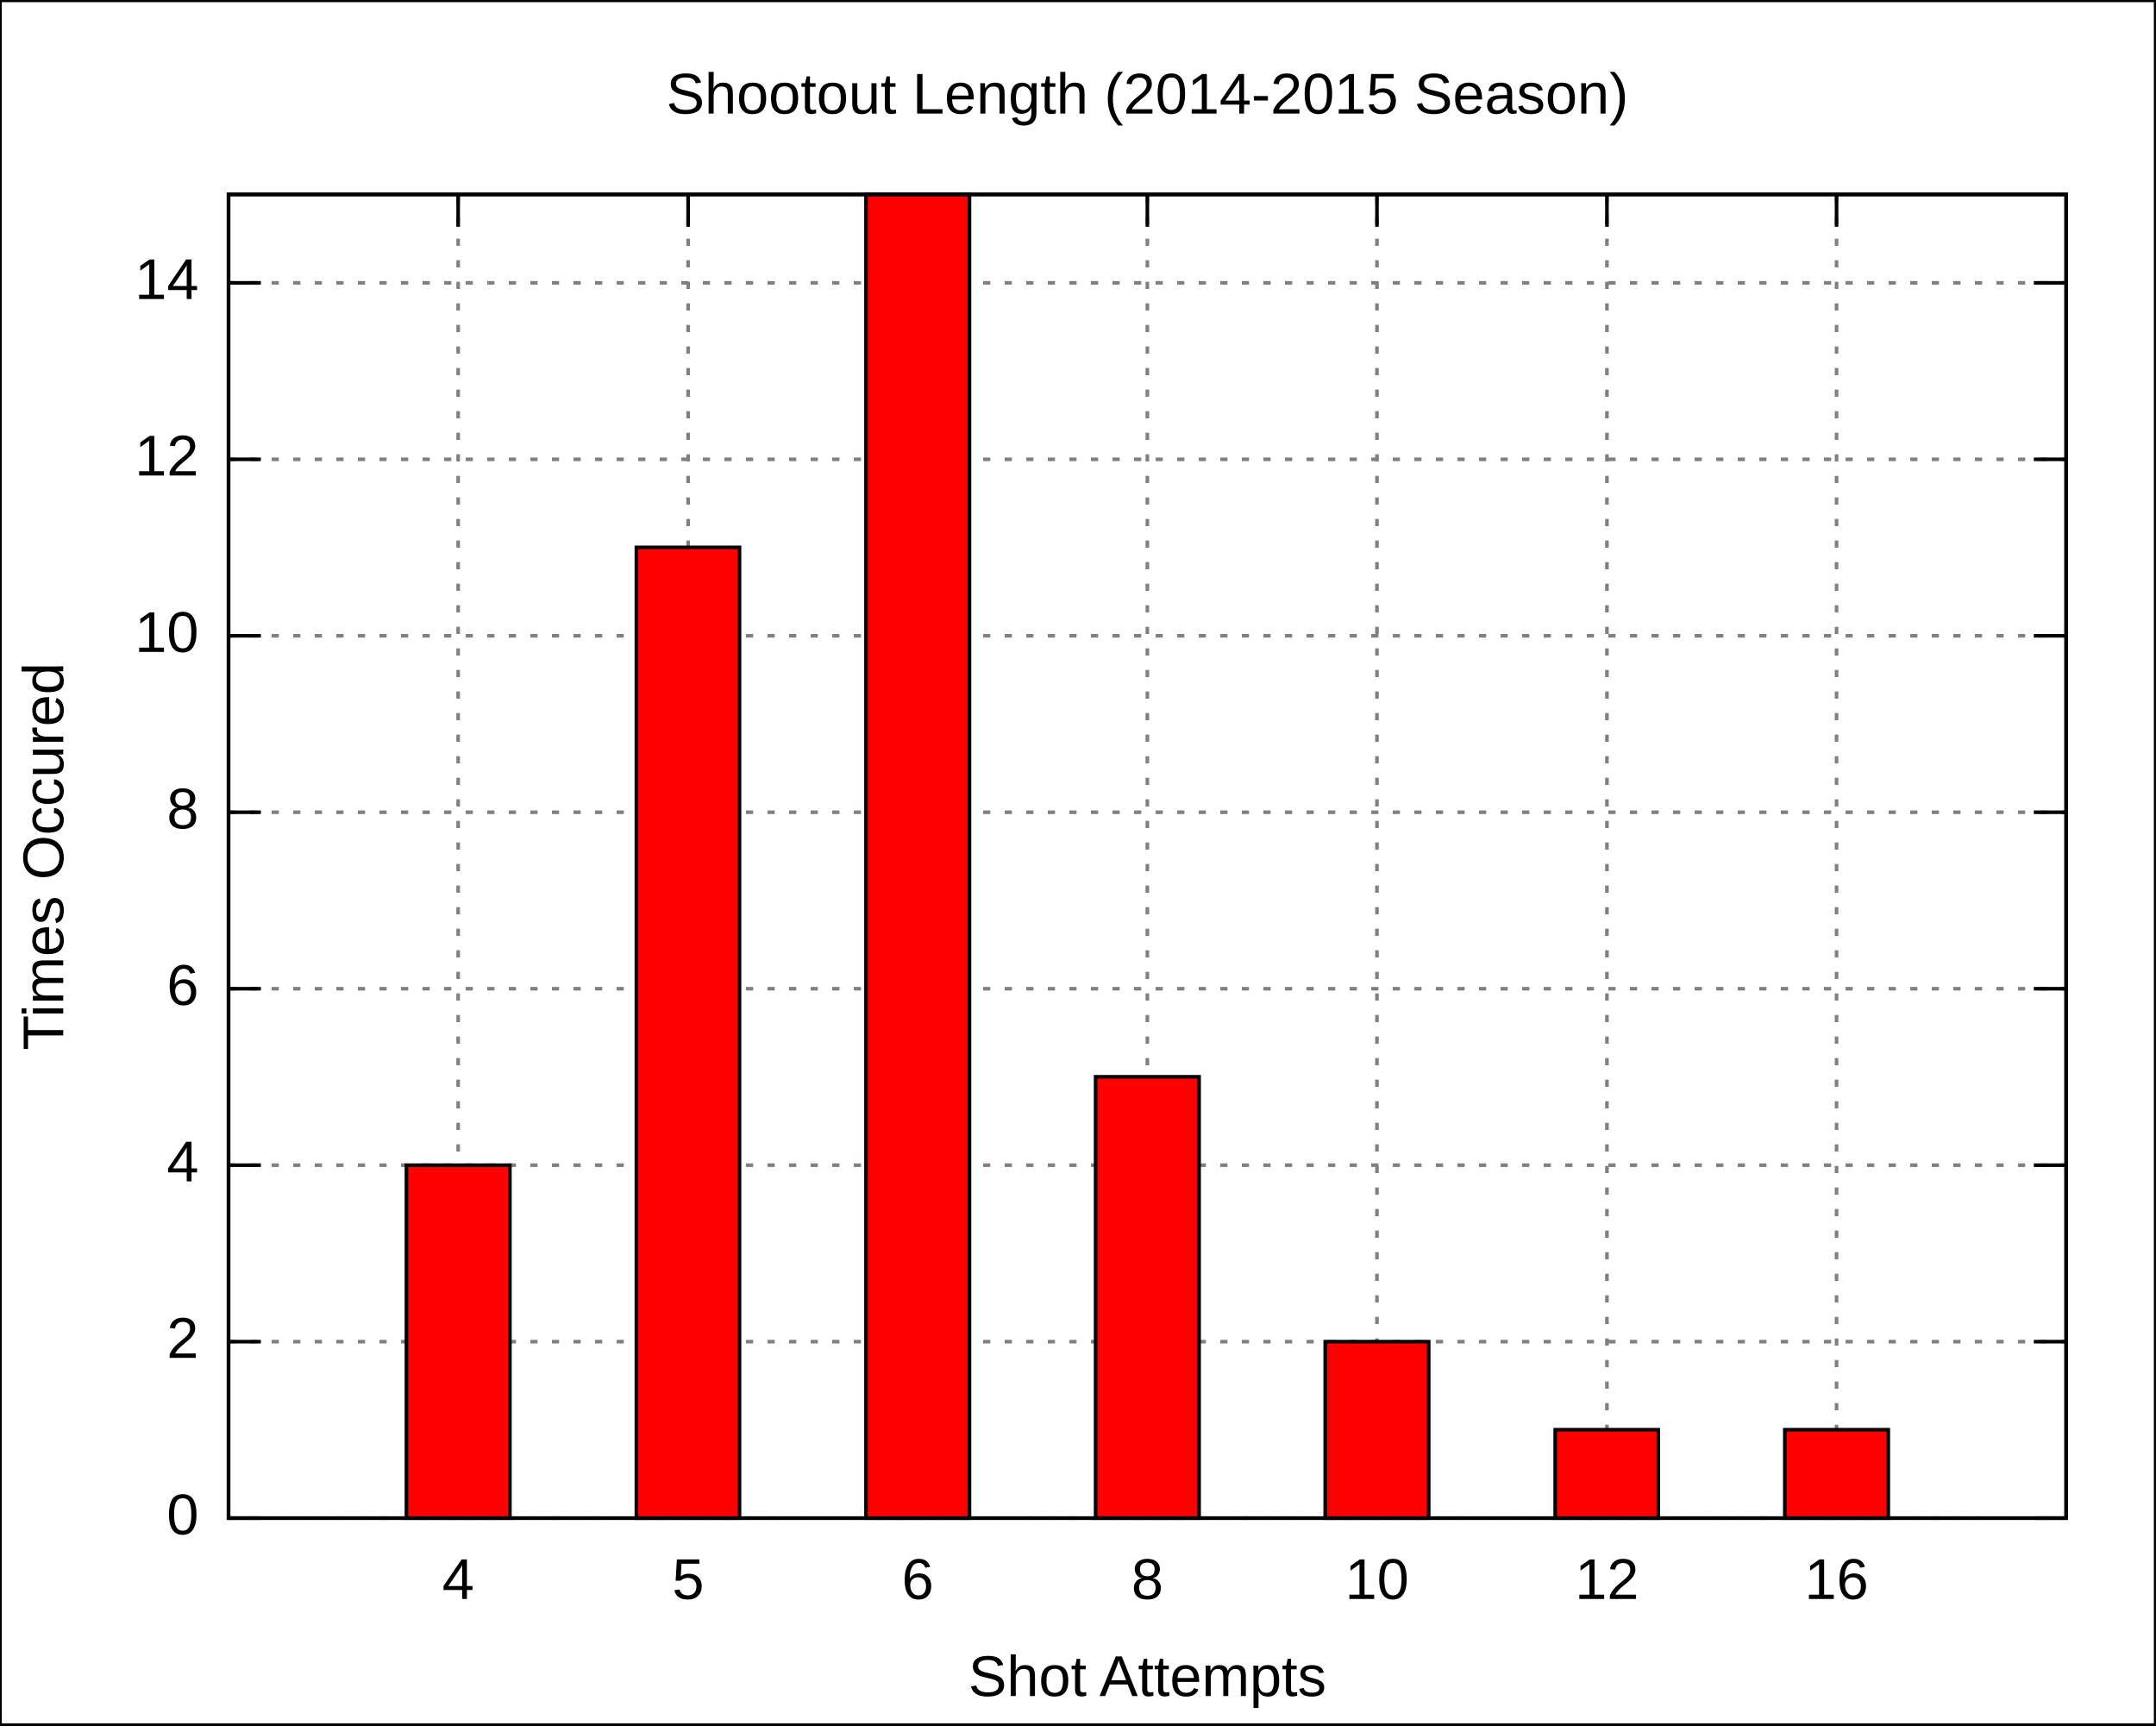
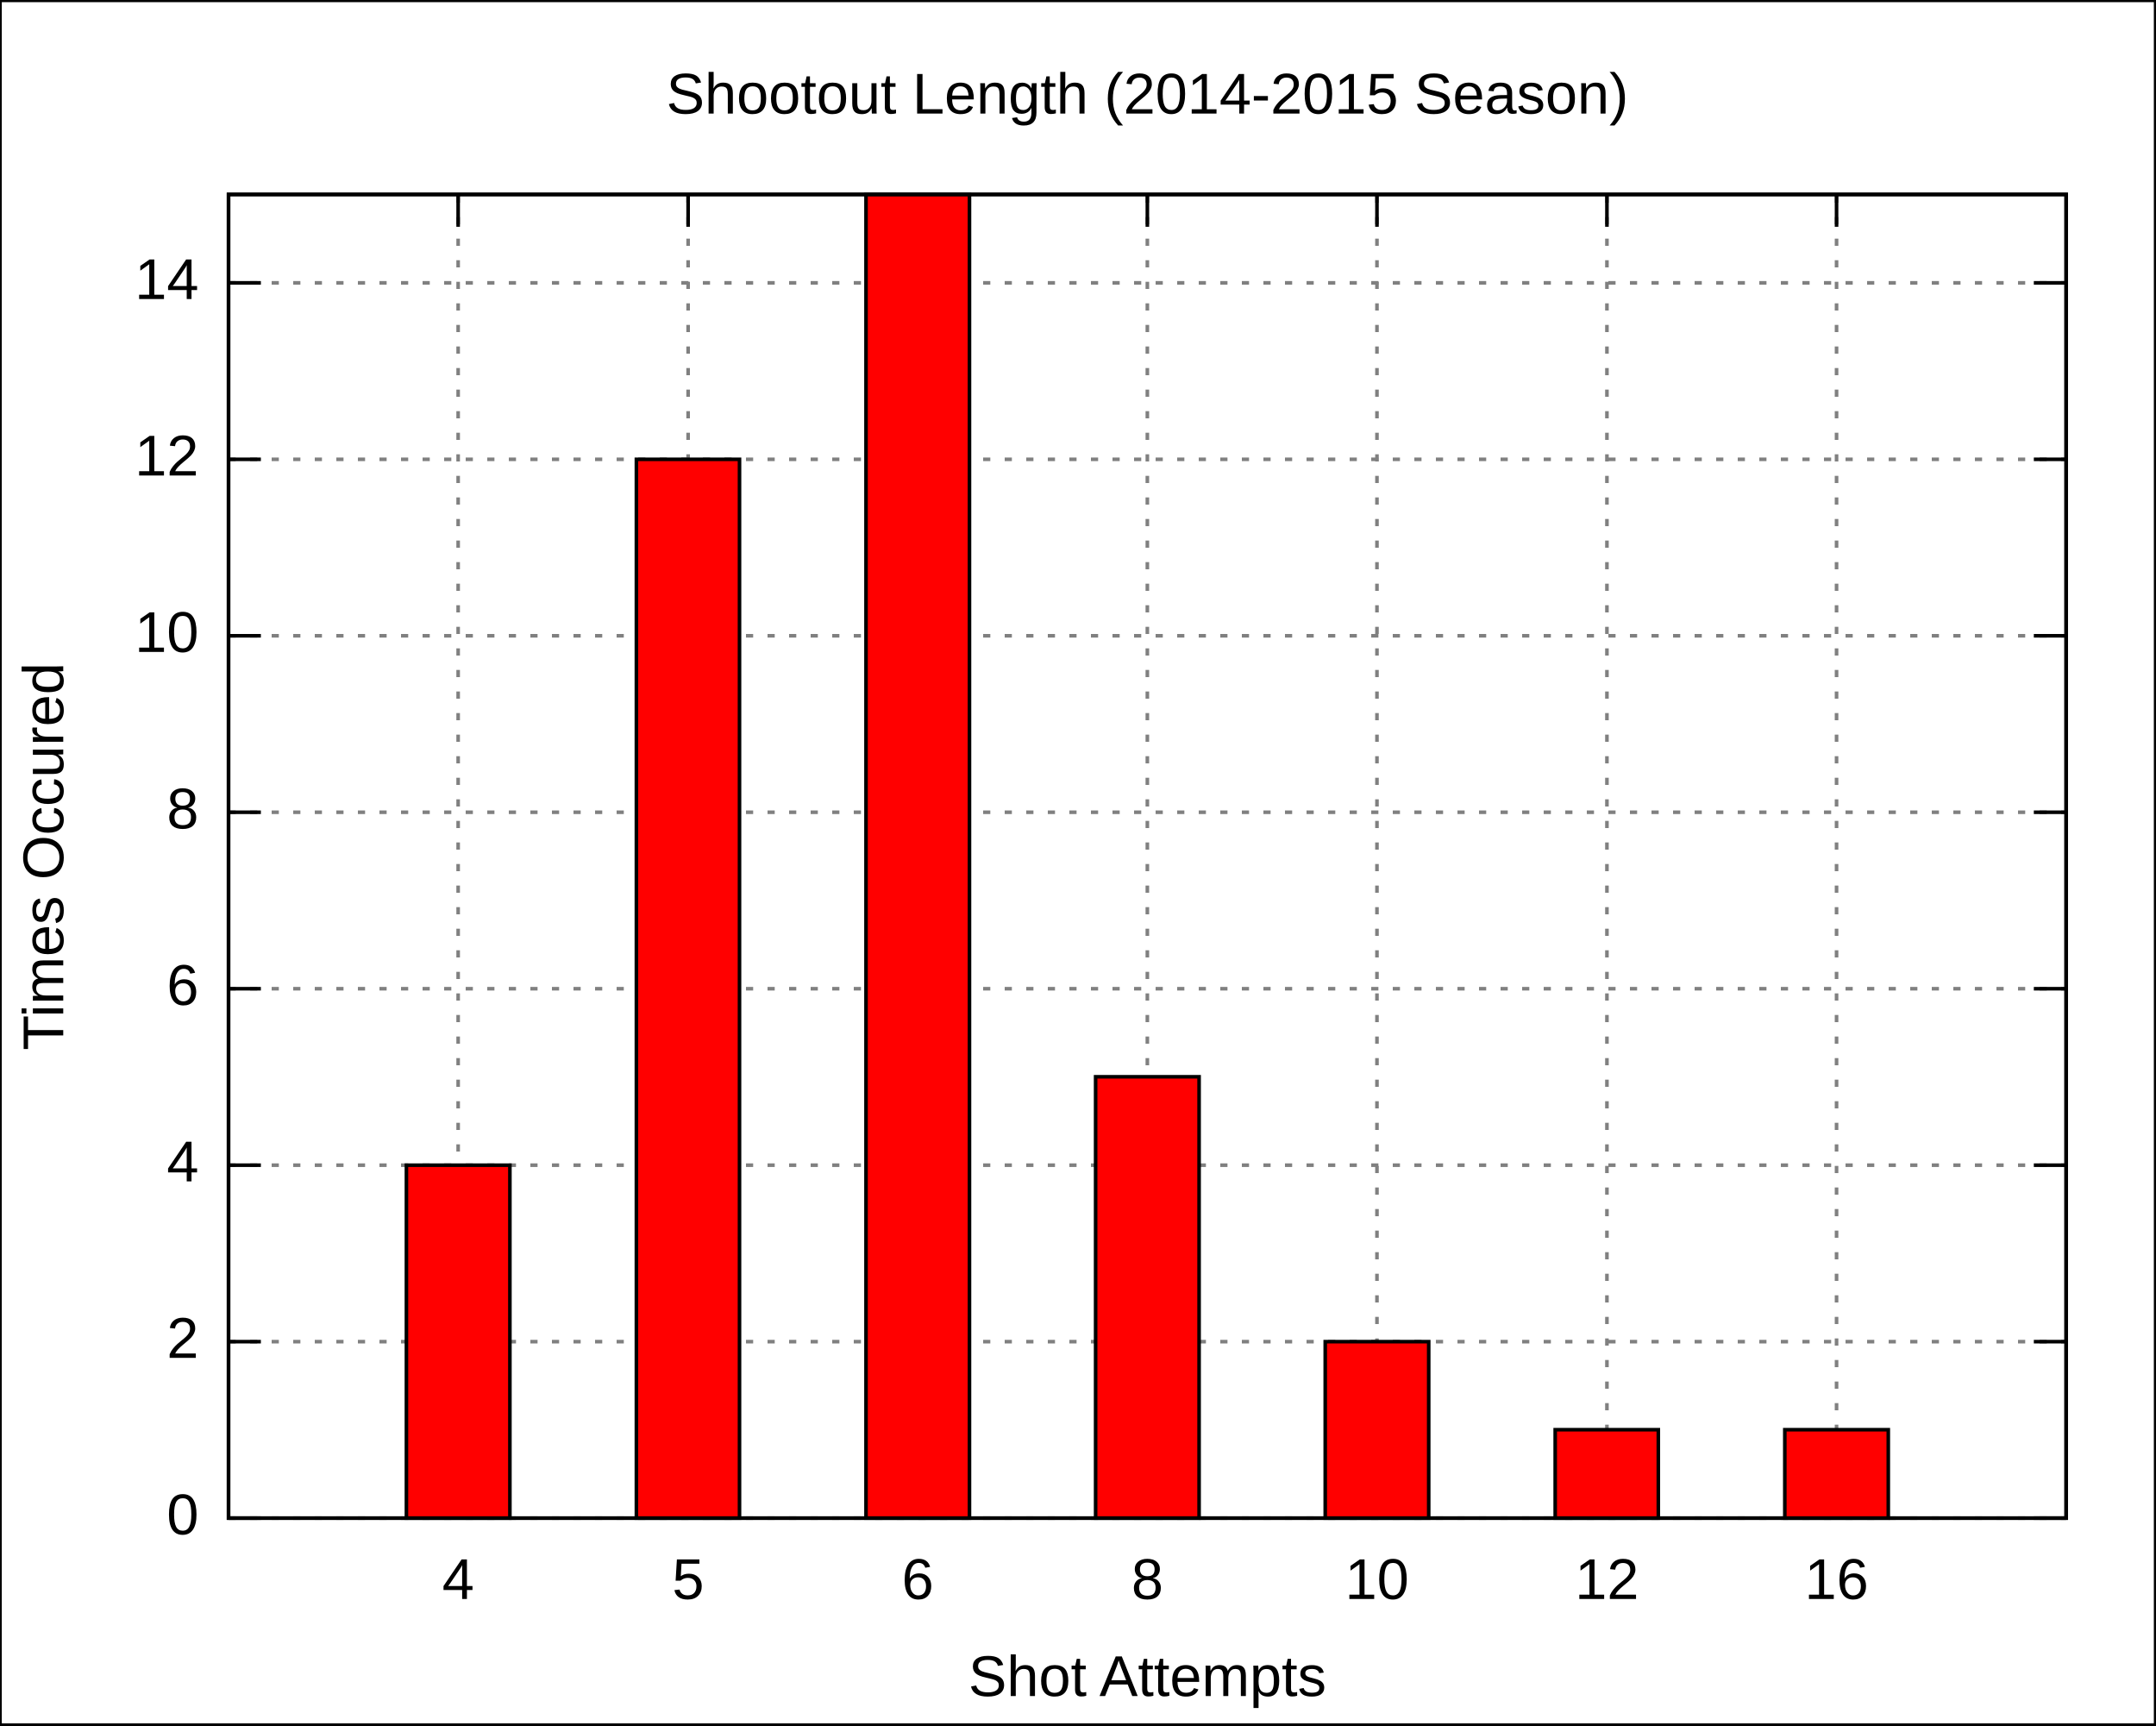
<svg xmlns="http://www.w3.org/2000/svg" xmlns:xlink="http://www.w3.org/1999/xlink" width="600" height="480" viewBox="0 0 600 480">
  <g id="gnuplot_canvas">
    <rect x="0" y="0" width="600" height="480" fill="none" />
    <defs>
      <circle id="gpDot" r="0.5" stroke-width="0.5" />
      <path id="gpPt0" stroke-width="0.222" stroke="currentColor" d="M-1,0 h2 M0,-1 v2" />
      <path id="gpPt1" stroke-width="0.222" stroke="currentColor" d="M-1,-1 L1,1 M1,-1 L-1,1" />
      <path id="gpPt2" stroke-width="0.222" stroke="currentColor" d="M-1,0 L1,0 M0,-1 L0,1 M-1,-1 L1,1 M-1,1 L1,-1" />
      <rect id="gpPt3" stroke-width="0.222" stroke="currentColor" x="-1" y="-1" width="2" height="2" />
      <rect id="gpPt4" stroke-width="0.222" stroke="currentColor" fill="currentColor" x="-1" y="-1" width="2" height="2" />
      <circle id="gpPt5" stroke-width="0.222" stroke="currentColor" cx="0" cy="0" r="1" />
      <use xlink:href="#gpPt5" id="gpPt6" fill="currentColor" stroke="none" />
      <path id="gpPt7" stroke-width="0.222" stroke="currentColor" d="M0,-1.33 L-1.33,0.67 L1.33,0.67 z" />
      <use xlink:href="#gpPt7" id="gpPt8" fill="currentColor" stroke="none" />
      <use xlink:href="#gpPt7" id="gpPt9" stroke="currentColor" transform="rotate(180)" />
      <use xlink:href="#gpPt9" id="gpPt10" fill="currentColor" stroke="none" />
      <use xlink:href="#gpPt3" id="gpPt11" stroke="currentColor" transform="rotate(45)" />
      <use xlink:href="#gpPt11" id="gpPt12" fill="currentColor" stroke="none" />
    </defs>
    <g style="fill:none; color:white; stroke:currentColor; stroke-width:1.00; stroke-linecap:butt; stroke-linejoin:miter">
</g>
    <g style="fill:none; color:black; stroke:currentColor; stroke-width:1.00; stroke-linecap:butt; stroke-linejoin:miter">
      <g style="stroke:none; shape-rendering:crispEdges">
        <polygon fill="rgb(255, 255, 255)" points="0.0,480.0 599.9,480.0 599.9,0.1 0.0,0.1 " />
      </g>
      <path stroke="black" d="M0.0,480.0 L0.0,0.1 L599.9,0.1 L599.9,480.0 L0.0,480.0  " />
    </g>
    <g style="fill:none; color:gray; stroke:currentColor; stroke-width:1.00; stroke-linecap:butt; stroke-linejoin:miter">
      <path stroke="gray" stroke-dasharray=" 2,4" class="gridline" d="M63.6,422.4 L575.0,422.4  " />
    </g>
    <g style="fill:none; color:black; stroke:currentColor; stroke-width:1.00; stroke-linecap:butt; stroke-linejoin:miter">
      <path stroke="black" d="M63.6,422.4 L72.6,422.4 M575.0,422.4 L566.0,422.4  " />
      <g transform="translate(55.3,426.9)" style="stroke:none; fill:black; font-family:Arial; font-size:12.00pt; text-anchor:end">
        <text> 0</text>
      </g>
    </g>
    <g style="fill:none; color:gray; stroke:currentColor; stroke-width:1.00; stroke-linecap:butt; stroke-linejoin:miter">
      <path stroke="gray" stroke-dasharray=" 2,4" class="gridline" d="M63.6,373.3 L575.0,373.3  " />
    </g>
    <g style="fill:none; color:black; stroke:currentColor; stroke-width:1.00; stroke-linecap:butt; stroke-linejoin:miter">
      <path stroke="black" d="M63.6,373.3 L72.6,373.3 M575.0,373.3 L566.0,373.3  " />
      <g transform="translate(55.3,377.8)" style="stroke:none; fill:black; font-family:Arial; font-size:12.00pt; text-anchor:end">
        <text> 2</text>
      </g>
    </g>
    <g style="fill:none; color:gray; stroke:currentColor; stroke-width:1.00; stroke-linecap:butt; stroke-linejoin:miter">
      <path stroke="gray" stroke-dasharray=" 2,4" class="gridline" d="M63.6,324.2 L575.0,324.2  " />
    </g>
    <g style="fill:none; color:black; stroke:currentColor; stroke-width:1.00; stroke-linecap:butt; stroke-linejoin:miter">
      <path stroke="black" d="M63.6,324.2 L72.6,324.2 M575.0,324.2 L566.0,324.2  " />
      <g transform="translate(55.3,328.7)" style="stroke:none; fill:black; font-family:Arial; font-size:12.00pt; text-anchor:end">
        <text> 4</text>
      </g>
    </g>
    <g style="fill:none; color:gray; stroke:currentColor; stroke-width:1.00; stroke-linecap:butt; stroke-linejoin:miter">
      <path stroke="gray" stroke-dasharray=" 2,4" class="gridline" d="M63.6,275.1 L575.0,275.1  " />
    </g>
    <g style="fill:none; color:black; stroke:currentColor; stroke-width:1.00; stroke-linecap:butt; stroke-linejoin:miter">
      <path stroke="black" d="M63.6,275.1 L72.6,275.1 M575.0,275.1 L566.0,275.1  " />
      <g transform="translate(55.3,279.6)" style="stroke:none; fill:black; font-family:Arial; font-size:12.00pt; text-anchor:end">
        <text> 6</text>
      </g>
    </g>
    <g style="fill:none; color:gray; stroke:currentColor; stroke-width:1.00; stroke-linecap:butt; stroke-linejoin:miter">
      <path stroke="gray" stroke-dasharray=" 2,4" class="gridline" d="M63.6,226.0 L575.0,226.0  " />
    </g>
    <g style="fill:none; color:black; stroke:currentColor; stroke-width:1.00; stroke-linecap:butt; stroke-linejoin:miter">
      <path stroke="black" d="M63.6,226.0 L72.6,226.0 M575.0,226.0 L566.0,226.0  " />
      <g transform="translate(55.3,230.5)" style="stroke:none; fill:black; font-family:Arial; font-size:12.00pt; text-anchor:end">
        <text> 8</text>
      </g>
    </g>
    <g style="fill:none; color:gray; stroke:currentColor; stroke-width:1.00; stroke-linecap:butt; stroke-linejoin:miter">
      <path stroke="gray" stroke-dasharray=" 2,4" class="gridline" d="M63.6,176.9 L575.0,176.9  " />
    </g>
    <g style="fill:none; color:black; stroke:currentColor; stroke-width:1.00; stroke-linecap:butt; stroke-linejoin:miter">
      <path stroke="black" d="M63.6,176.9 L72.6,176.9 M575.0,176.9 L566.0,176.9  " />
      <g transform="translate(55.3,181.4)" style="stroke:none; fill:black; font-family:Arial; font-size:12.00pt; text-anchor:end">
        <text> 10</text>
      </g>
    </g>
    <g style="fill:none; color:gray; stroke:currentColor; stroke-width:1.00; stroke-linecap:butt; stroke-linejoin:miter">
      <path stroke="gray" stroke-dasharray=" 2,4" class="gridline" d="M63.6,127.8 L575.0,127.8  " />
    </g>
    <g style="fill:none; color:black; stroke:currentColor; stroke-width:1.00; stroke-linecap:butt; stroke-linejoin:miter">
      <path stroke="black" d="M63.6,127.8 L72.6,127.8 M575.0,127.8 L566.0,127.8  " />
      <g transform="translate(55.3,132.3)" style="stroke:none; fill:black; font-family:Arial; font-size:12.00pt; text-anchor:end">
        <text> 12</text>
      </g>
    </g>
    <g style="fill:none; color:gray; stroke:currentColor; stroke-width:1.00; stroke-linecap:butt; stroke-linejoin:miter">
      <path stroke="gray" stroke-dasharray=" 2,4" class="gridline" d="M63.6,78.7 L575.0,78.7  " />
    </g>
    <g style="fill:none; color:black; stroke:currentColor; stroke-width:1.00; stroke-linecap:butt; stroke-linejoin:miter">
      <path stroke="black" d="M63.6,78.7 L72.6,78.7 M575.0,78.7 L566.0,78.7  " />
      <g transform="translate(55.3,83.2)" style="stroke:none; fill:black; font-family:Arial; font-size:12.00pt; text-anchor:end">
        <text> 14</text>
      </g>
    </g>
    <g style="fill:none; color:gray; stroke:currentColor; stroke-width:1.00; stroke-linecap:butt; stroke-linejoin:miter">
      <path stroke="gray" stroke-dasharray=" 2,4" class="gridline" d="M127.5,422.4 L127.5,54.1  " />
    </g>
    <g style="fill:none; color:black; stroke:currentColor; stroke-width:1.00; stroke-linecap:butt; stroke-linejoin:miter">
      <path stroke="black" d="M127.5,422.4 L127.5,413.4 M127.5,54.1 L127.5,63.1  " />
      <g transform="translate(127.5,444.9)" style="stroke:none; fill:black; font-family:Arial; font-size:12.00pt; text-anchor:middle">
        <text>4</text>
      </g>
    </g>
    <g style="fill:none; color:gray; stroke:currentColor; stroke-width:1.00; stroke-linecap:butt; stroke-linejoin:miter">
      <path stroke="gray" stroke-dasharray=" 2,4" class="gridline" d="M191.5,422.4 L191.5,54.1  " />
    </g>
    <g style="fill:none; color:black; stroke:currentColor; stroke-width:1.00; stroke-linecap:butt; stroke-linejoin:miter">
      <path stroke="black" d="M191.5,422.4 L191.5,413.4 M191.5,54.1 L191.5,63.1  " />
      <g transform="translate(191.5,444.9)" style="stroke:none; fill:black; font-family:Arial; font-size:12.00pt; text-anchor:middle">
        <text>5</text>
      </g>
    </g>
    <g style="fill:none; color:gray; stroke:currentColor; stroke-width:1.00; stroke-linecap:butt; stroke-linejoin:miter">
      <path stroke="gray" stroke-dasharray=" 2,4" class="gridline" d="M255.4,422.4 L255.4,54.1  " />
    </g>
    <g style="fill:none; color:black; stroke:currentColor; stroke-width:1.00; stroke-linecap:butt; stroke-linejoin:miter">
      <path stroke="black" d="M255.4,422.4 L255.4,413.4 M255.4,54.1 L255.4,63.1  " />
      <g transform="translate(255.4,444.9)" style="stroke:none; fill:black; font-family:Arial; font-size:12.00pt; text-anchor:middle">
        <text>6</text>
      </g>
    </g>
    <g style="fill:none; color:gray; stroke:currentColor; stroke-width:1.00; stroke-linecap:butt; stroke-linejoin:miter">
      <path stroke="gray" stroke-dasharray=" 2,4" class="gridline" d="M319.3,422.4 L319.3,54.1  " />
    </g>
    <g style="fill:none; color:black; stroke:currentColor; stroke-width:1.00; stroke-linecap:butt; stroke-linejoin:miter">
      <path stroke="black" d="M319.3,422.4 L319.3,413.4 M319.3,54.1 L319.3,63.1  " />
      <g transform="translate(319.3,444.9)" style="stroke:none; fill:black; font-family:Arial; font-size:12.00pt; text-anchor:middle">
        <text>8</text>
      </g>
    </g>
    <g style="fill:none; color:gray; stroke:currentColor; stroke-width:1.00; stroke-linecap:butt; stroke-linejoin:miter">
      <path stroke="gray" stroke-dasharray=" 2,4" class="gridline" d="M383.2,422.4 L383.2,54.1  " />
    </g>
    <g style="fill:none; color:black; stroke:currentColor; stroke-width:1.00; stroke-linecap:butt; stroke-linejoin:miter">
      <path stroke="black" d="M383.2,422.4 L383.2,413.4 M383.2,54.1 L383.2,63.1  " />
      <g transform="translate(383.2,444.9)" style="stroke:none; fill:black; font-family:Arial; font-size:12.00pt; text-anchor:middle">
        <text>10</text>
      </g>
    </g>
    <g style="fill:none; color:gray; stroke:currentColor; stroke-width:1.00; stroke-linecap:butt; stroke-linejoin:miter">
      <path stroke="gray" stroke-dasharray=" 2,4" class="gridline" d="M447.2,422.4 L447.2,54.1  " />
    </g>
    <g style="fill:none; color:black; stroke:currentColor; stroke-width:1.00; stroke-linecap:butt; stroke-linejoin:miter">
      <path stroke="black" d="M447.2,422.4 L447.2,413.4 M447.2,54.1 L447.2,63.1  " />
      <g transform="translate(447.2,444.9)" style="stroke:none; fill:black; font-family:Arial; font-size:12.00pt; text-anchor:middle">
        <text>12</text>
      </g>
    </g>
    <g style="fill:none; color:gray; stroke:currentColor; stroke-width:1.00; stroke-linecap:butt; stroke-linejoin:miter">
      <path stroke="gray" stroke-dasharray=" 2,4" class="gridline" d="M511.1,422.4 L511.1,54.1  " />
    </g>
    <g style="fill:none; color:black; stroke:currentColor; stroke-width:1.00; stroke-linecap:butt; stroke-linejoin:miter">
      <path stroke="black" d="M511.1,422.4 L511.1,413.4 M511.1,54.1 L511.1,63.1  " />
      <g transform="translate(511.1,444.9)" style="stroke:none; fill:black; font-family:Arial; font-size:12.00pt; text-anchor:middle">
        <text>16</text>
      </g>
      <path stroke="black" d="M63.6,54.1 L63.6,422.4 L575.0,422.4 L575.0,54.1 L63.6,54.1 Z  " />
      <g transform="translate(17.6,238.3) rotate(270)" style="stroke:none; fill:black; font-family:Arial; font-size:12.00pt; text-anchor:middle">
        <text>Times Occured</text>
      </g>
      <g transform="translate(319.3,471.9)" style="stroke:none; fill:black; font-family:Arial; font-size:12.00pt; text-anchor:middle">
        <text>Shot Attempts</text>
      </g>
      <g transform="translate(319.3,31.6)" style="stroke:none; fill:black; font-family:Arial; font-size:12.00pt; text-anchor:middle">
        <text>Shootout Length (2014-2015 Season)</text>
      </g>
    </g>
    <g id="gnuplot_plot_1">
      <g style="fill:none; color:red; stroke:currentColor; stroke-width:1.00; stroke-linecap:butt; stroke-linejoin:miter">
        <g style="stroke:none; shape-rendering:crispEdges">
          <polygon fill="red" points="113.1,422.4 142.0,422.4 142.0,324.1 113.1,324.1 " />
        </g>
        <path stroke="black" d="M113.1,422.4 L113.1,324.2 L141.9,324.2 L141.9,422.4 L113.1,422.4 Z  " />
        <g style="stroke:none; shape-rendering:crispEdges">
-           <polygon fill="currentColor" points="177.1,422.4 205.9,422.4 205.9,152.2 177.1,152.2 " />
-         </g>
-         <path stroke="black" d="M177.1,422.4 L177.1,152.3 L205.8,152.3 L205.8,422.4 L177.1,422.4 Z  " />
+           <polygon fill="currentColor" points="177.1,422.4 205.9,422.4 205.9,127.7 177.1,127.7 " />
+         </g>
+         <path stroke="black" d="M177.1,422.4 L177.1,127.8 L205.8,127.8 L205.8,422.4 L177.1,422.4 Z  " />
        <g style="stroke:none; shape-rendering:crispEdges">
          <polygon fill="currentColor" points="241.0,422.4 269.9,422.4 269.9,54.0 241.0,54.0 " />
        </g>
        <path stroke="black" d="M241.0,422.4 L241.0,54.1 L269.8,54.1 L269.8,422.4 L241.0,422.4 Z  " />
        <g style="stroke:none; shape-rendering:crispEdges">
          <polygon fill="currentColor" points="304.9,422.4 333.8,422.4 333.8,299.5 304.9,299.5 " />
        </g>
        <path stroke="black" d="M304.9,422.4 L304.9,299.6 L333.7,299.6 L333.7,422.4 L304.9,422.4 Z  " />
        <g style="stroke:none; shape-rendering:crispEdges">
          <polygon fill="currentColor" points="368.8,422.4 397.7,422.4 397.7,373.2 368.8,373.2 " />
        </g>
        <path stroke="black" d="M368.8,422.4 L368.8,373.3 L397.6,373.3 L397.6,422.4 L368.8,422.4 Z  " />
        <g style="stroke:none; shape-rendering:crispEdges">
          <polygon fill="currentColor" points="432.8,422.4 461.6,422.4 461.6,397.7 432.8,397.7 " />
        </g>
        <path stroke="black" d="M432.8,422.4 L432.8,397.8 L461.5,397.8 L461.5,422.4 L432.8,422.4 Z  " />
        <g style="stroke:none; shape-rendering:crispEdges">
          <polygon fill="currentColor" points="496.7,422.4 525.6,422.4 525.6,397.7 496.7,397.7 " />
        </g>
        <path stroke="black" d="M496.7,422.4 L496.7,397.8 L525.5,397.8 L525.5,422.4 L496.7,422.4 Z  " />
      </g>
    </g>
    <g style="fill:none; color:black; stroke:currentColor; stroke-width:1.00; stroke-linecap:butt; stroke-linejoin:miter">
      <path stroke="black" d="M63.6,54.1 L63.6,422.4 L575.0,422.4 L575.0,54.1 L63.6,54.1 Z  " />
    </g>
  </g>
</svg>
